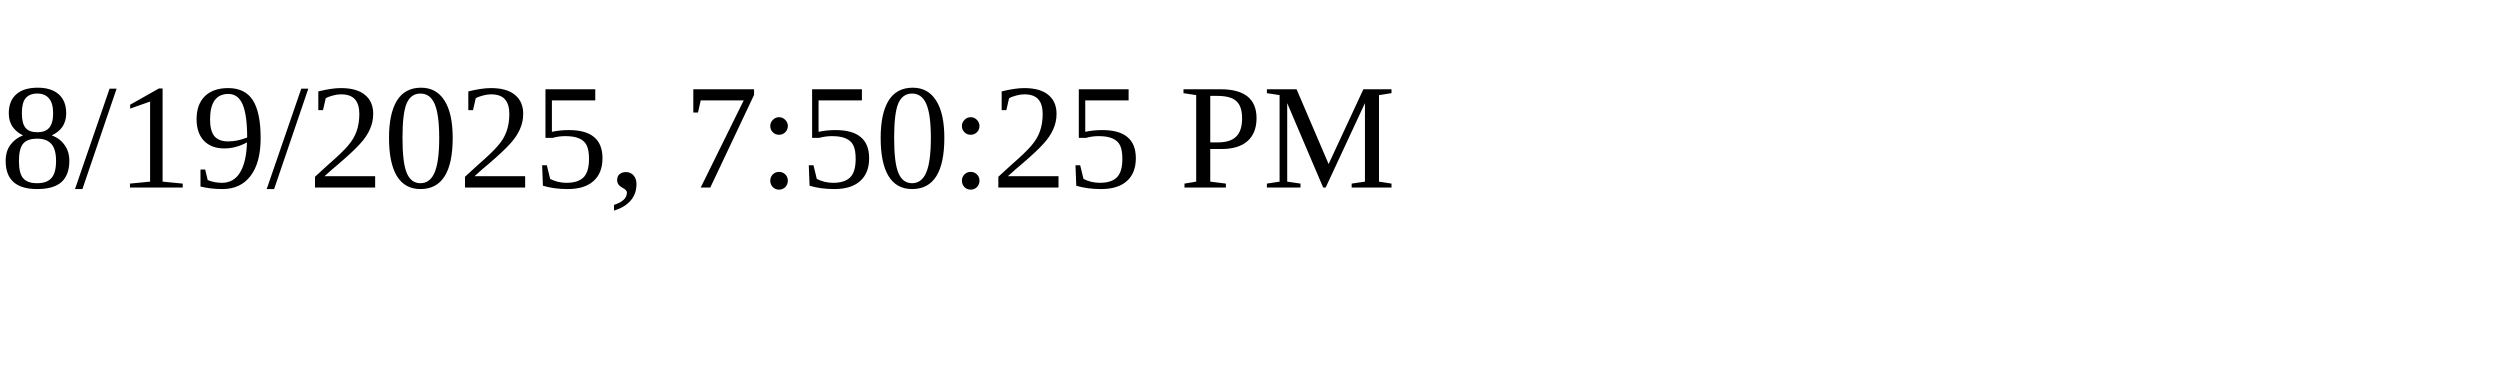
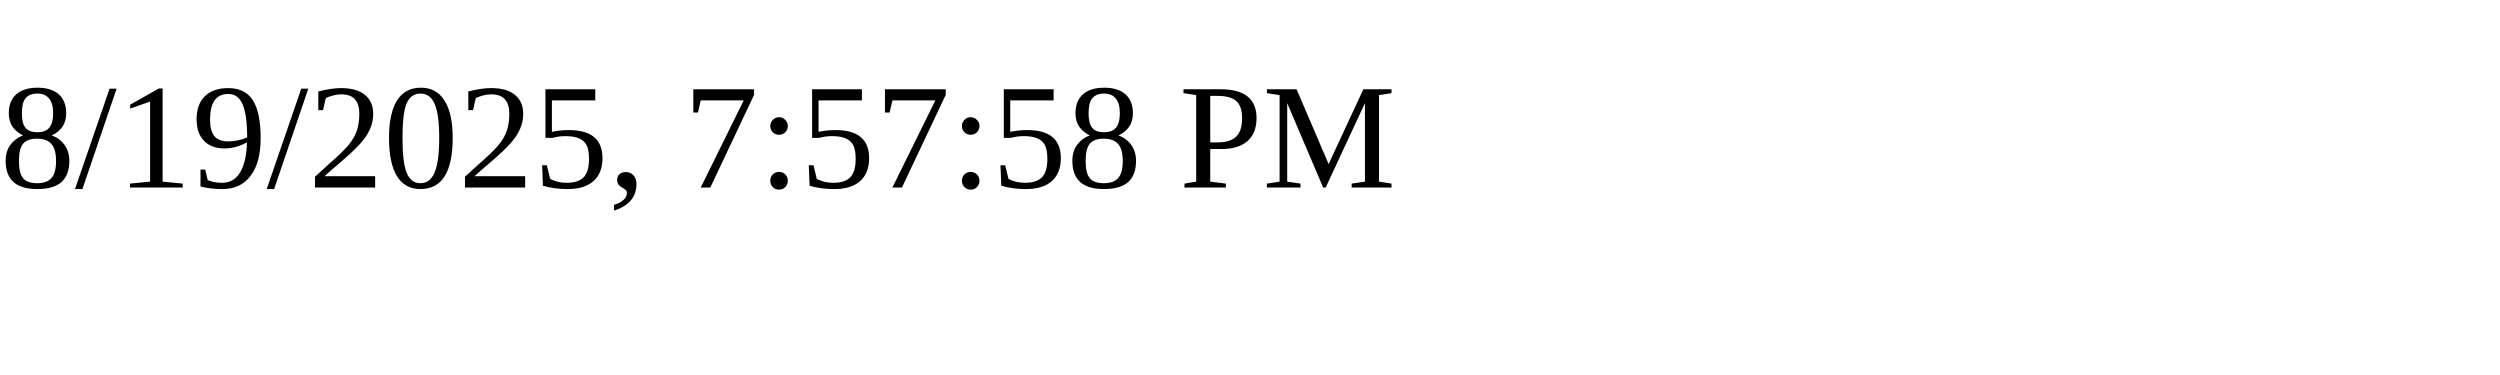
<svg xmlns="http://www.w3.org/2000/svg" height="30" width="200">
-   <text x="0" y="15">8/19/2025, 7:50:25 PM</text>
+   <text x="0" y="15">8/19/2025, 7:57:58 PM</text>
</svg>
